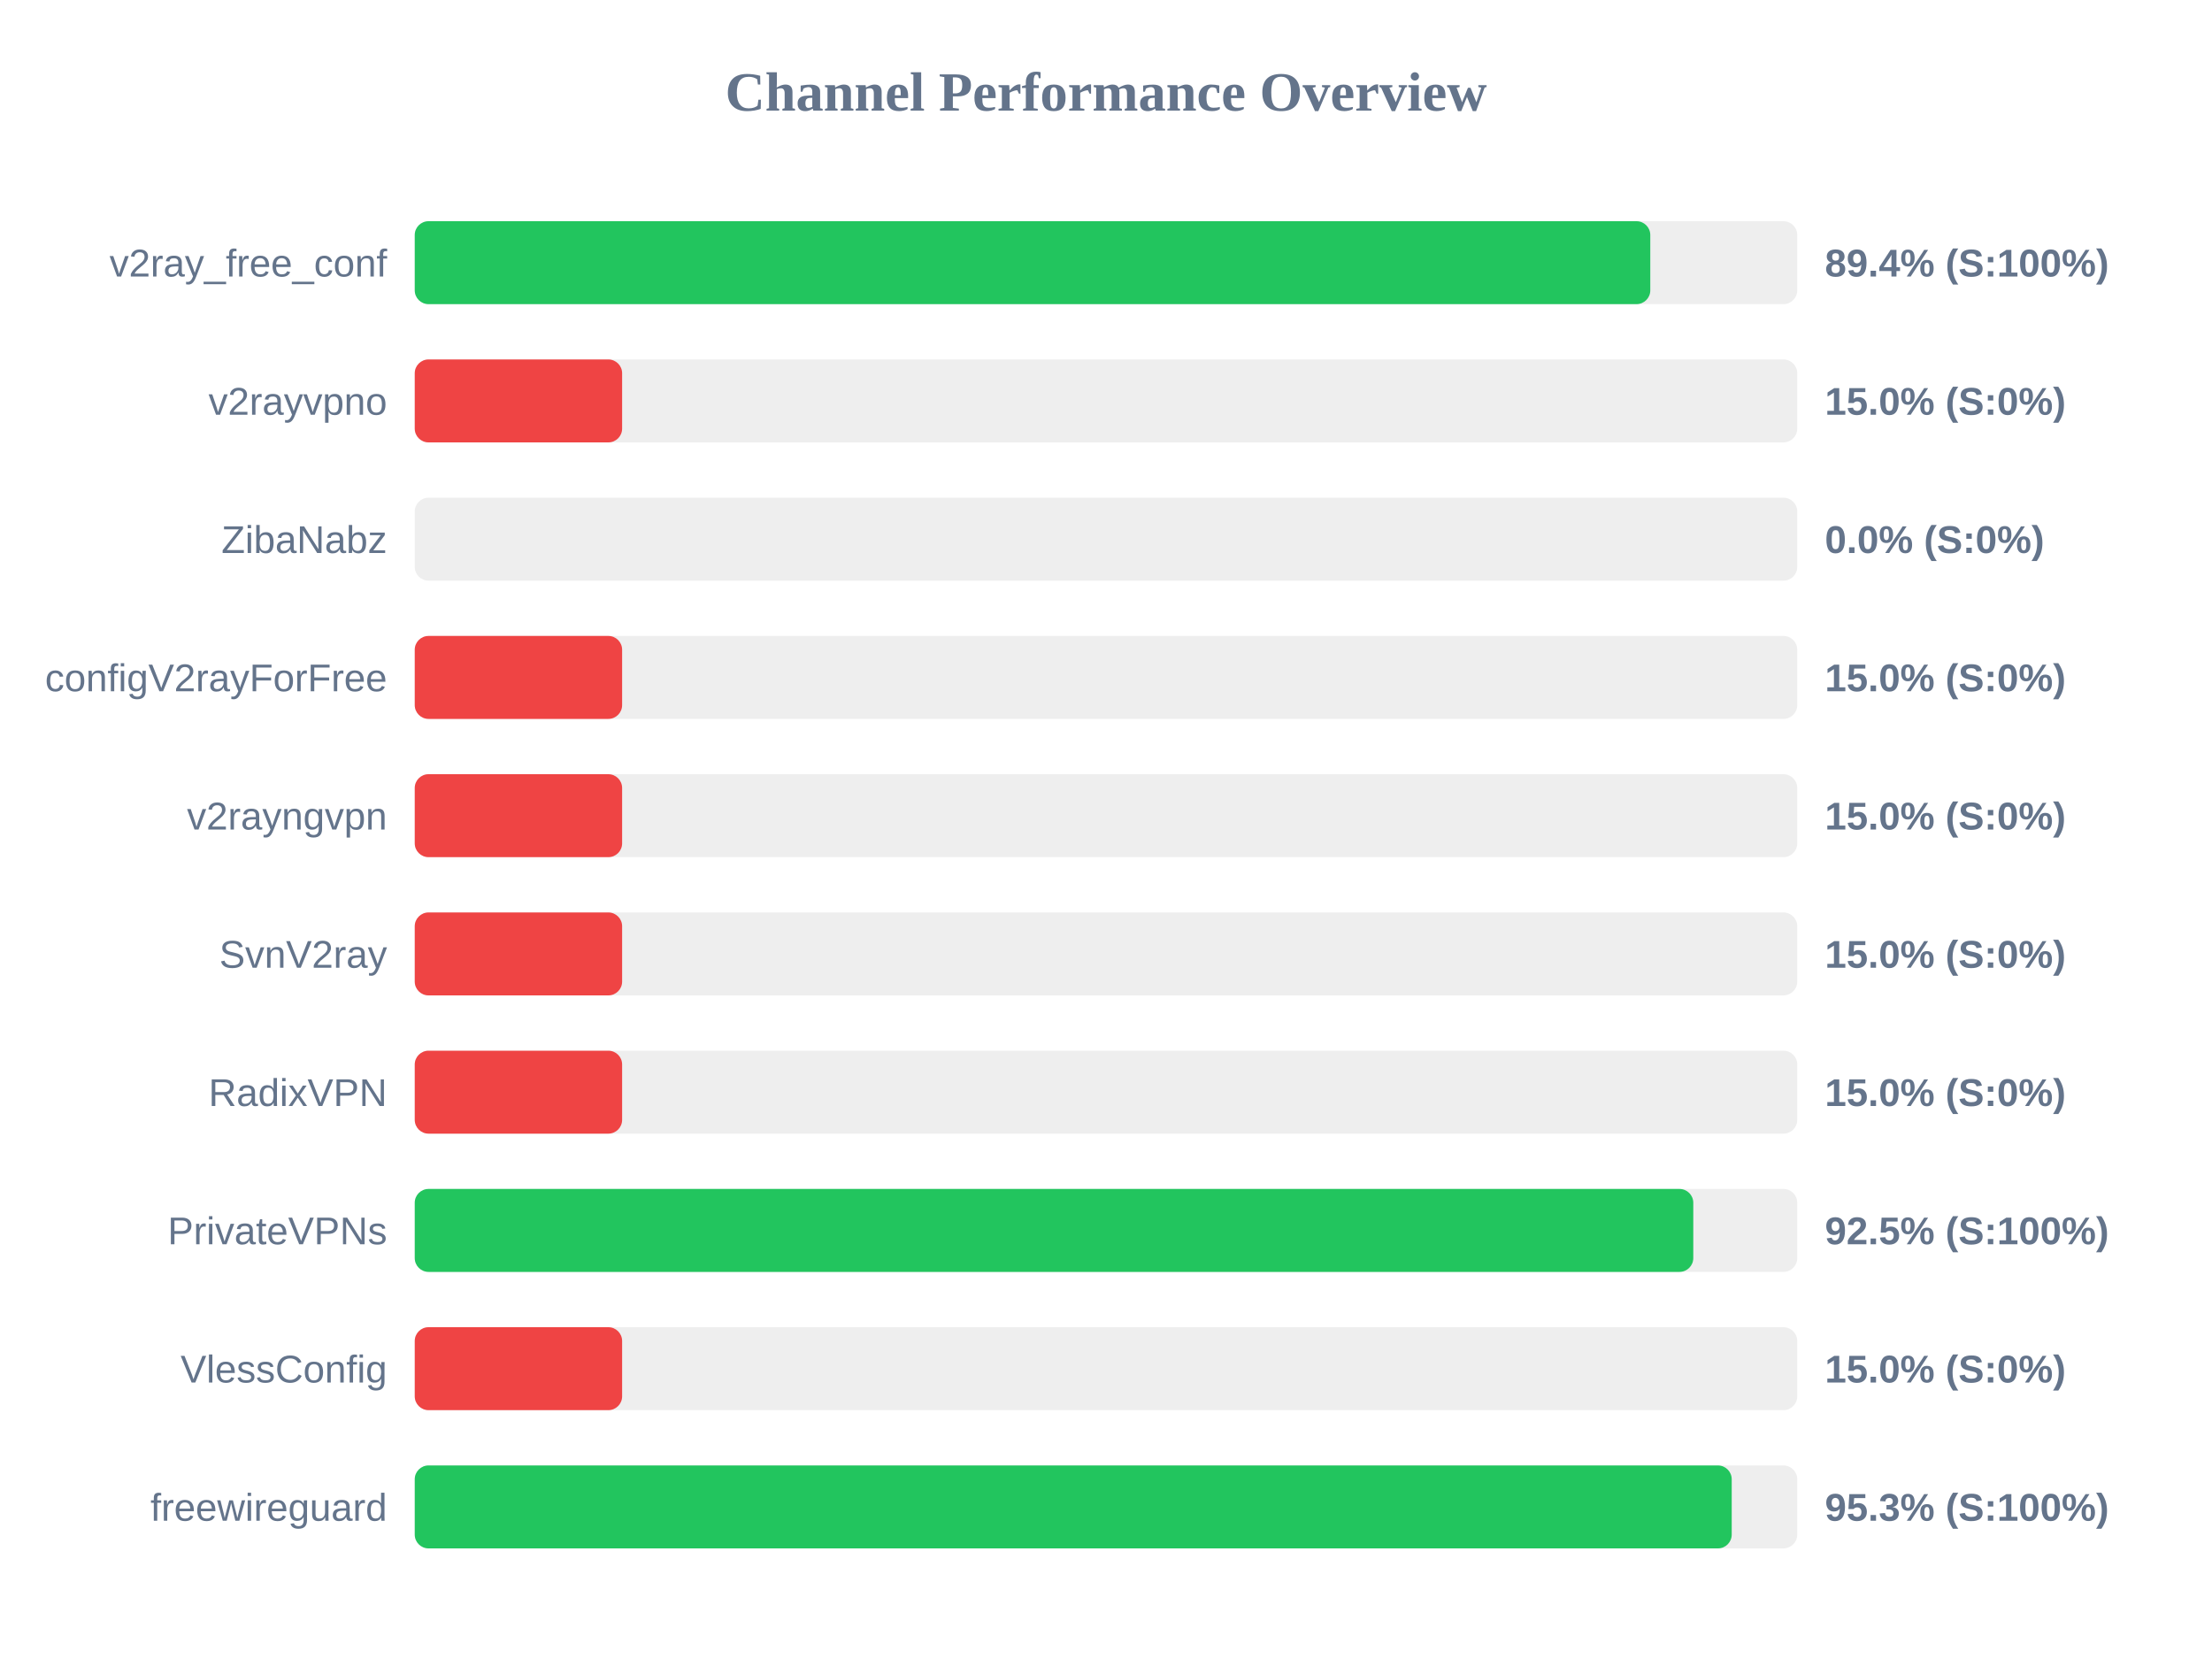
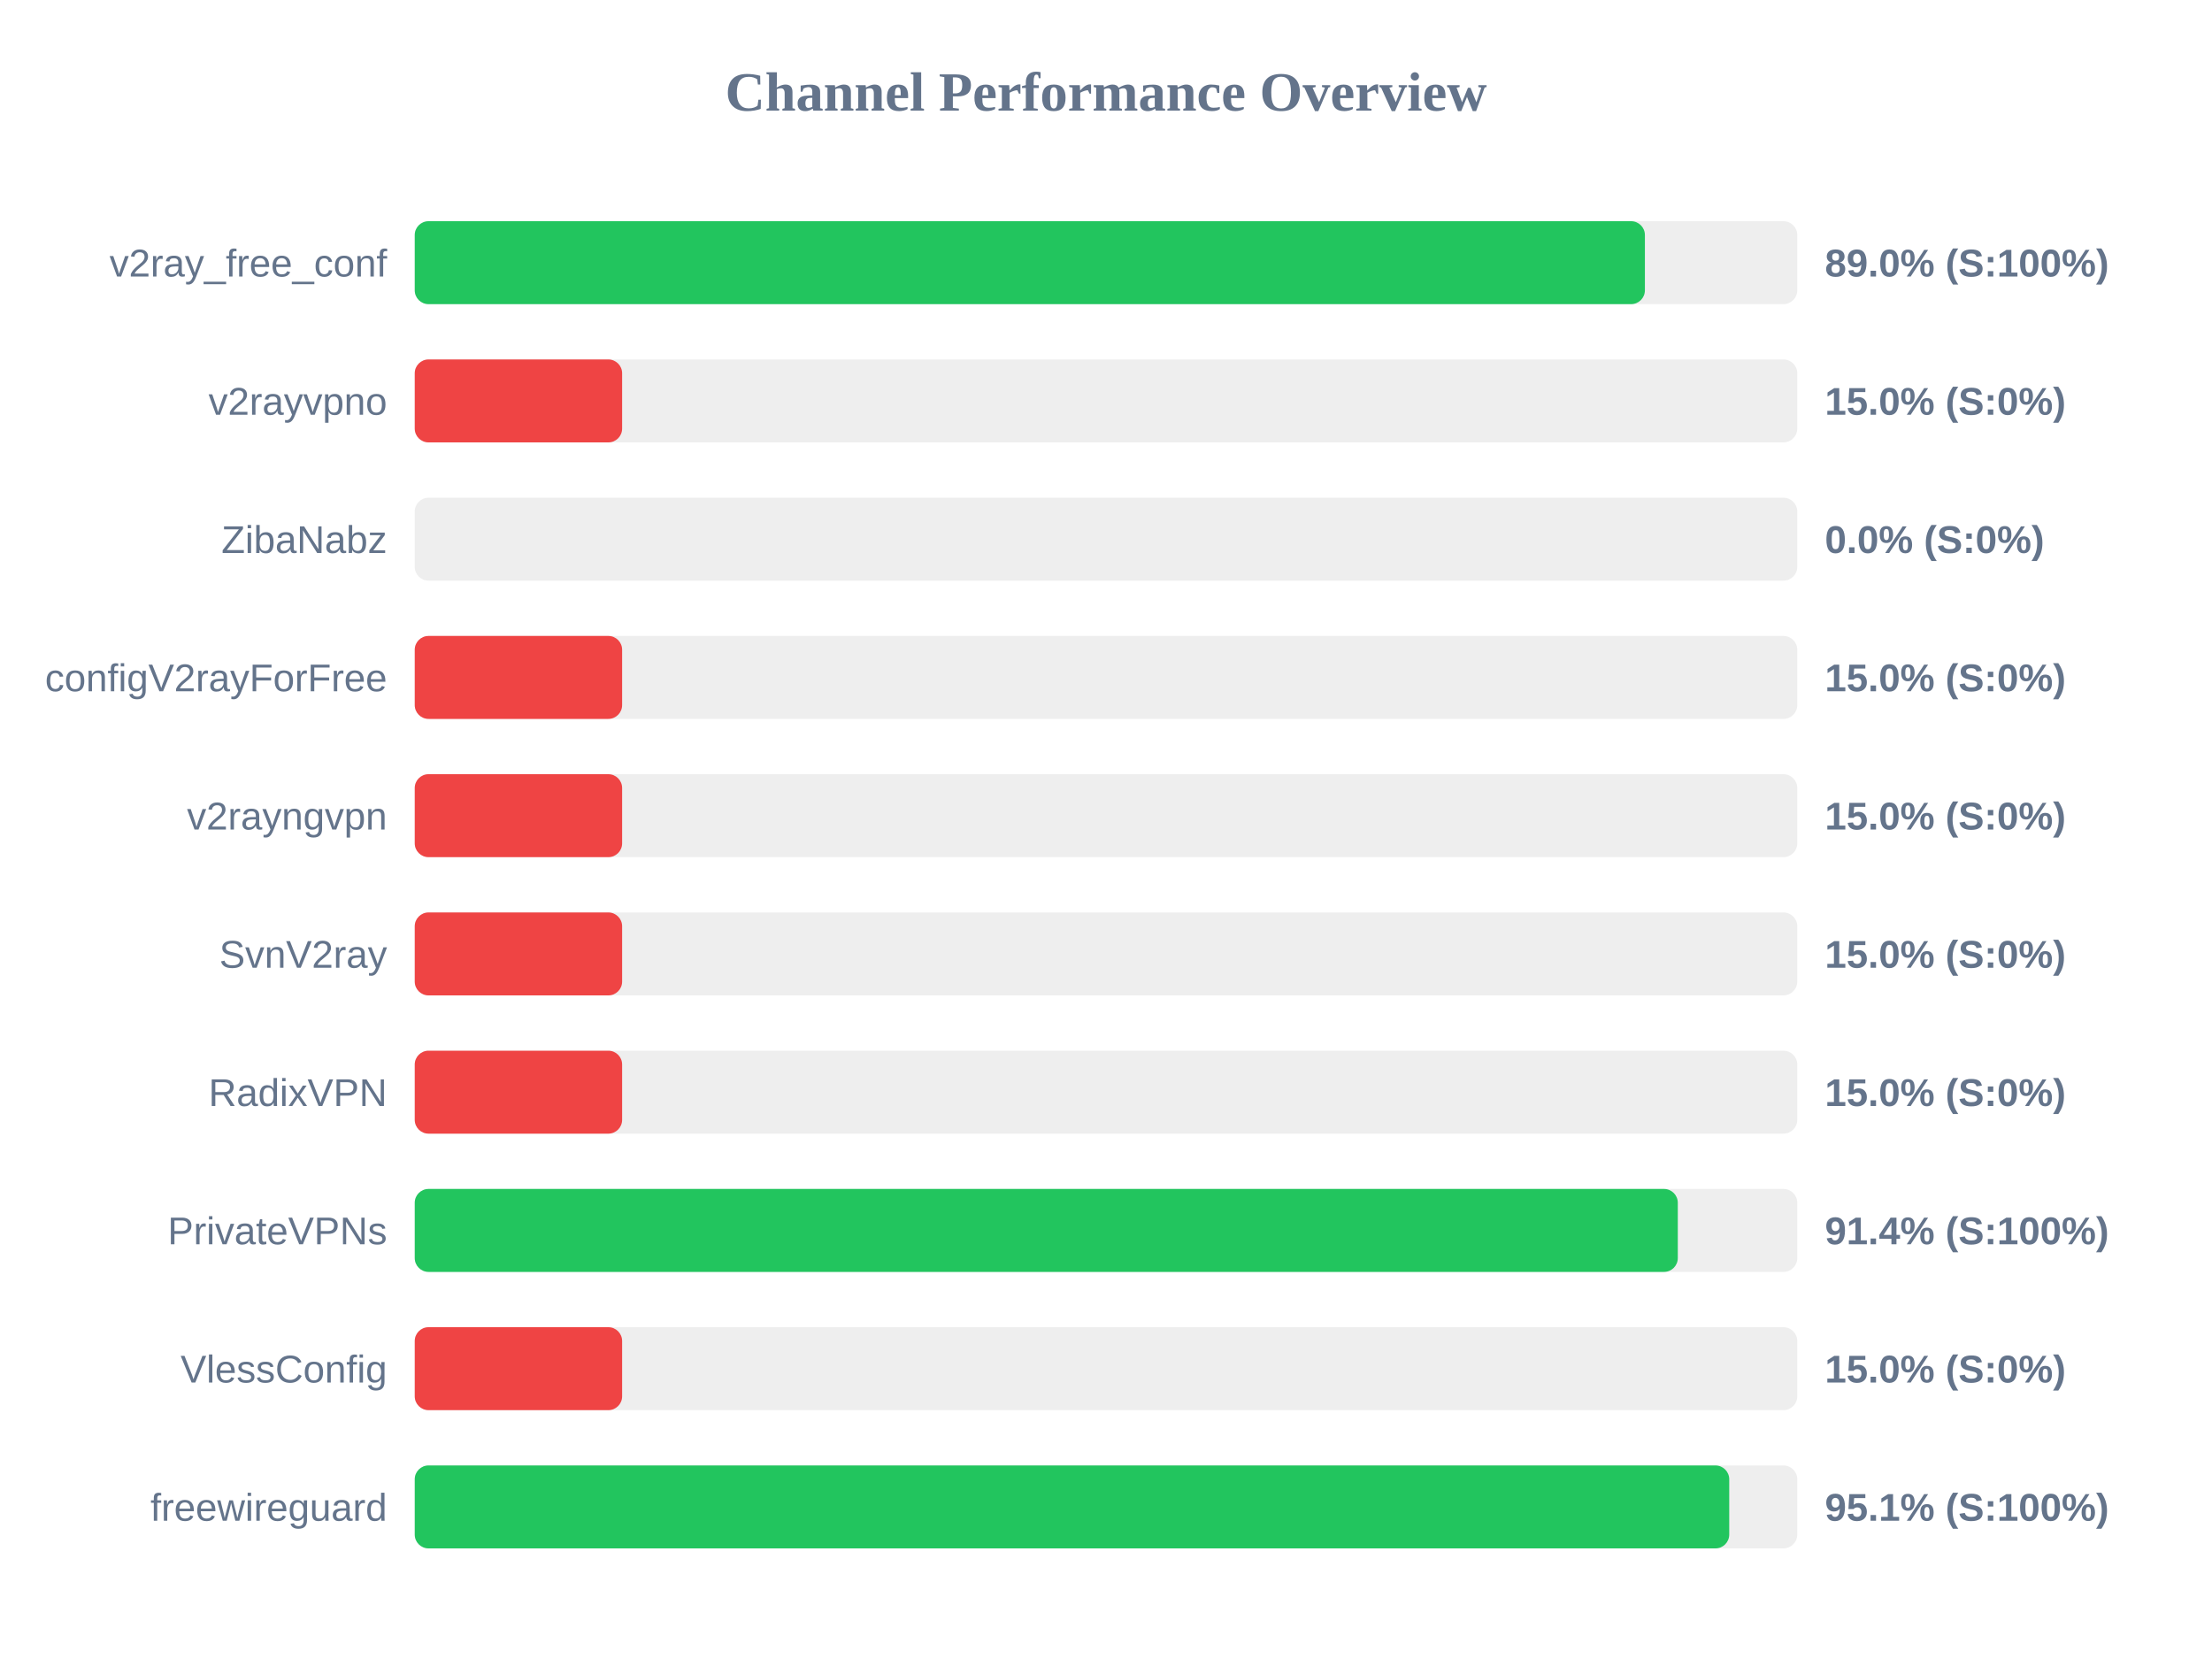
<svg xmlns="http://www.w3.org/2000/svg" width="800" height="600" version="1.1">
  <style>
        .row { font: 14px Arial; fill: #64748b; }
        .score { font: bold 14px Arial; fill: #64748b; }
    </style>
  <text x="400" y="40" text-anchor="middle" font-size="20px" font-weight="bold" fill="#64748b">Channel Performance Overview</text>
  <rect x="150" y="80" width="500" height="30" fill="#eee" rx="5" />
-   <rect x="150" y="80" width="446.85" height="30" fill="#22c55e" rx="5" />
+   <rect x="150" y="80" width="444.9" height="30" fill="#22c55e" rx="5" />
  <text x="140" y="100" text-anchor="end" class="row">v2ray_free_conf</text>
-   <text x="660" y="100" text-anchor="start" class="score">89.4% (S:100%)</text>
+   <text x="660" y="100" text-anchor="start" class="score">89.0% (S:100%)</text>
  <rect x="150" y="130" width="500" height="30" fill="#eee" rx="5" />
  <rect x="150" y="130" width="75.0" height="30" fill="#ef4444" rx="5" />
  <text x="140" y="150" text-anchor="end" class="row">v2rayvpno</text>
  <text x="660" y="150" text-anchor="start" class="score">15.0% (S:0%)</text>
  <rect x="150" y="180" width="500" height="30" fill="#eee" rx="5" />
  <rect x="150" y="180" width="0.0" height="30" fill="#ef4444" rx="5" />
  <text x="140" y="200" text-anchor="end" class="row">ZibaNabz</text>
  <text x="660" y="200" text-anchor="start" class="score">0.0% (S:0%)</text>
  <rect x="150" y="230" width="500" height="30" fill="#eee" rx="5" />
  <rect x="150" y="230" width="75.0" height="30" fill="#ef4444" rx="5" />
  <text x="140" y="250" text-anchor="end" class="row">configV2rayForFree</text>
  <text x="660" y="250" text-anchor="start" class="score">15.0% (S:0%)</text>
  <rect x="150" y="280" width="500" height="30" fill="#eee" rx="5" />
  <rect x="150" y="280" width="75.0" height="30" fill="#ef4444" rx="5" />
  <text x="140" y="300" text-anchor="end" class="row">v2rayngvpn</text>
  <text x="660" y="300" text-anchor="start" class="score">15.0% (S:0%)</text>
  <rect x="150" y="330" width="500" height="30" fill="#eee" rx="5" />
  <rect x="150" y="330" width="75.0" height="30" fill="#ef4444" rx="5" />
  <text x="140" y="350" text-anchor="end" class="row">SvnV2ray</text>
  <text x="660" y="350" text-anchor="start" class="score">15.0% (S:0%)</text>
  <rect x="150" y="380" width="500" height="30" fill="#eee" rx="5" />
  <rect x="150" y="380" width="75.0" height="30" fill="#ef4444" rx="5" />
  <text x="140" y="400" text-anchor="end" class="row">RadixVPN</text>
  <text x="660" y="400" text-anchor="start" class="score">15.0% (S:0%)</text>
  <rect x="150" y="430" width="500" height="30" fill="#eee" rx="5" />
-   <rect x="150" y="430" width="462.4" height="30" fill="#22c55e" rx="5" />
+   <rect x="150" y="430" width="456.8" height="30" fill="#22c55e" rx="5" />
  <text x="140" y="450" text-anchor="end" class="row">PrivateVPNs</text>
-   <text x="660" y="450" text-anchor="start" class="score">92.5% (S:100%)</text>
+   <text x="660" y="450" text-anchor="start" class="score">91.4% (S:100%)</text>
  <rect x="150" y="480" width="500" height="30" fill="#eee" rx="5" />
  <rect x="150" y="480" width="75.0" height="30" fill="#ef4444" rx="5" />
  <text x="140" y="500" text-anchor="end" class="row">VlessConfig</text>
  <text x="660" y="500" text-anchor="start" class="score">15.0% (S:0%)</text>
  <rect x="150" y="530" width="500" height="30" fill="#eee" rx="5" />
-   <rect x="150" y="530" width="476.3" height="30" fill="#22c55e" rx="5" />
+   <rect x="150" y="530" width="475.4" height="30" fill="#22c55e" rx="5" />
  <text x="140" y="550" text-anchor="end" class="row">freewireguard</text>
-   <text x="660" y="550" text-anchor="start" class="score">95.3% (S:100%)</text>
+   <text x="660" y="550" text-anchor="start" class="score">95.1% (S:100%)</text>
</svg>
